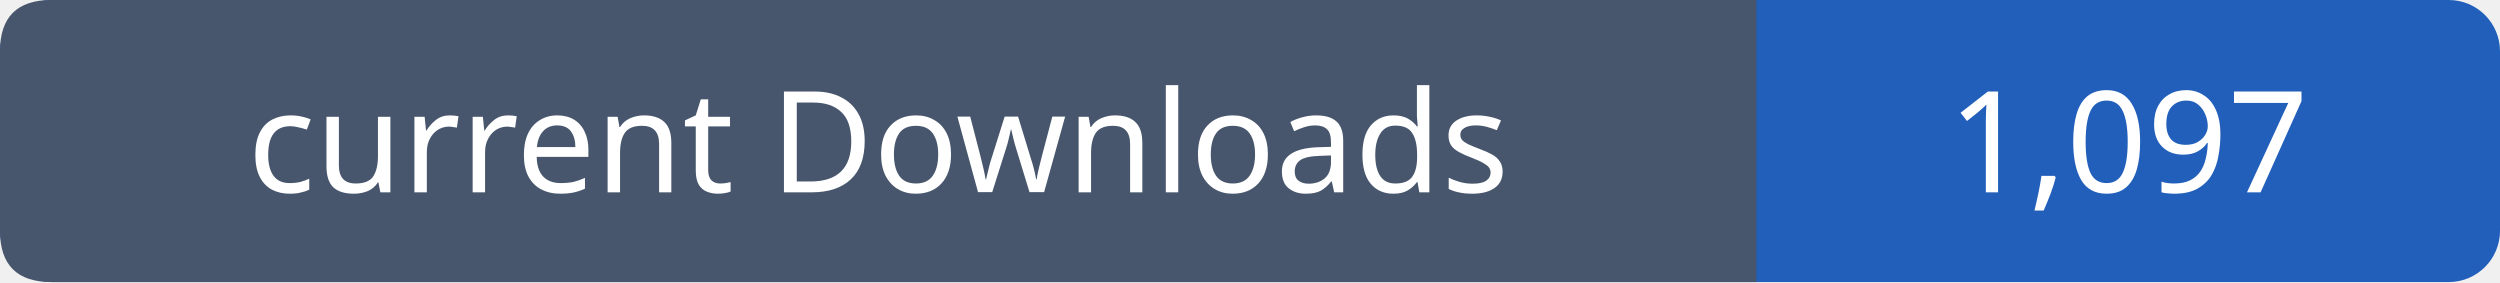
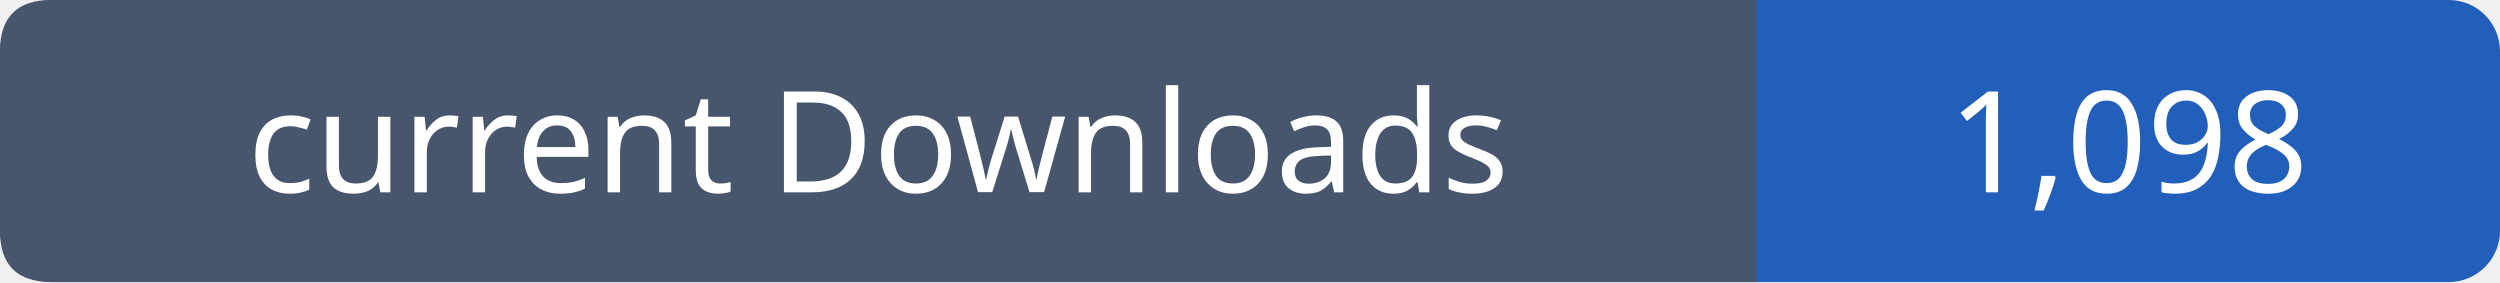
- <svg xmlns="http://www.w3.org/2000/svg" width="195" height="22" viewBox="0 0 195 22" role="img" aria-label="current Downloads: 1,097">
+ <svg xmlns="http://www.w3.org/2000/svg" width="195" height="22" viewBox="0 0 195 22" role="img" aria-label="current Downloads: 1,098">
  <rect width="195" height="22" rx="4" fill="#215fbb" />
  <path fill="#47566c" d="M4 0h133v22H4q-4 0-4-4V4q0-4 4-4" />
  <g font-family="Verdana,sans-serif" font-size="11" fill="white" text-anchor="middle">
    <text x="68.5" y="15">current Downloads</text>
-     <text x="166.0" y="15">1,097</text>
+     <text x="166.0" y="15">1,098</text>
  </g>
</svg>
